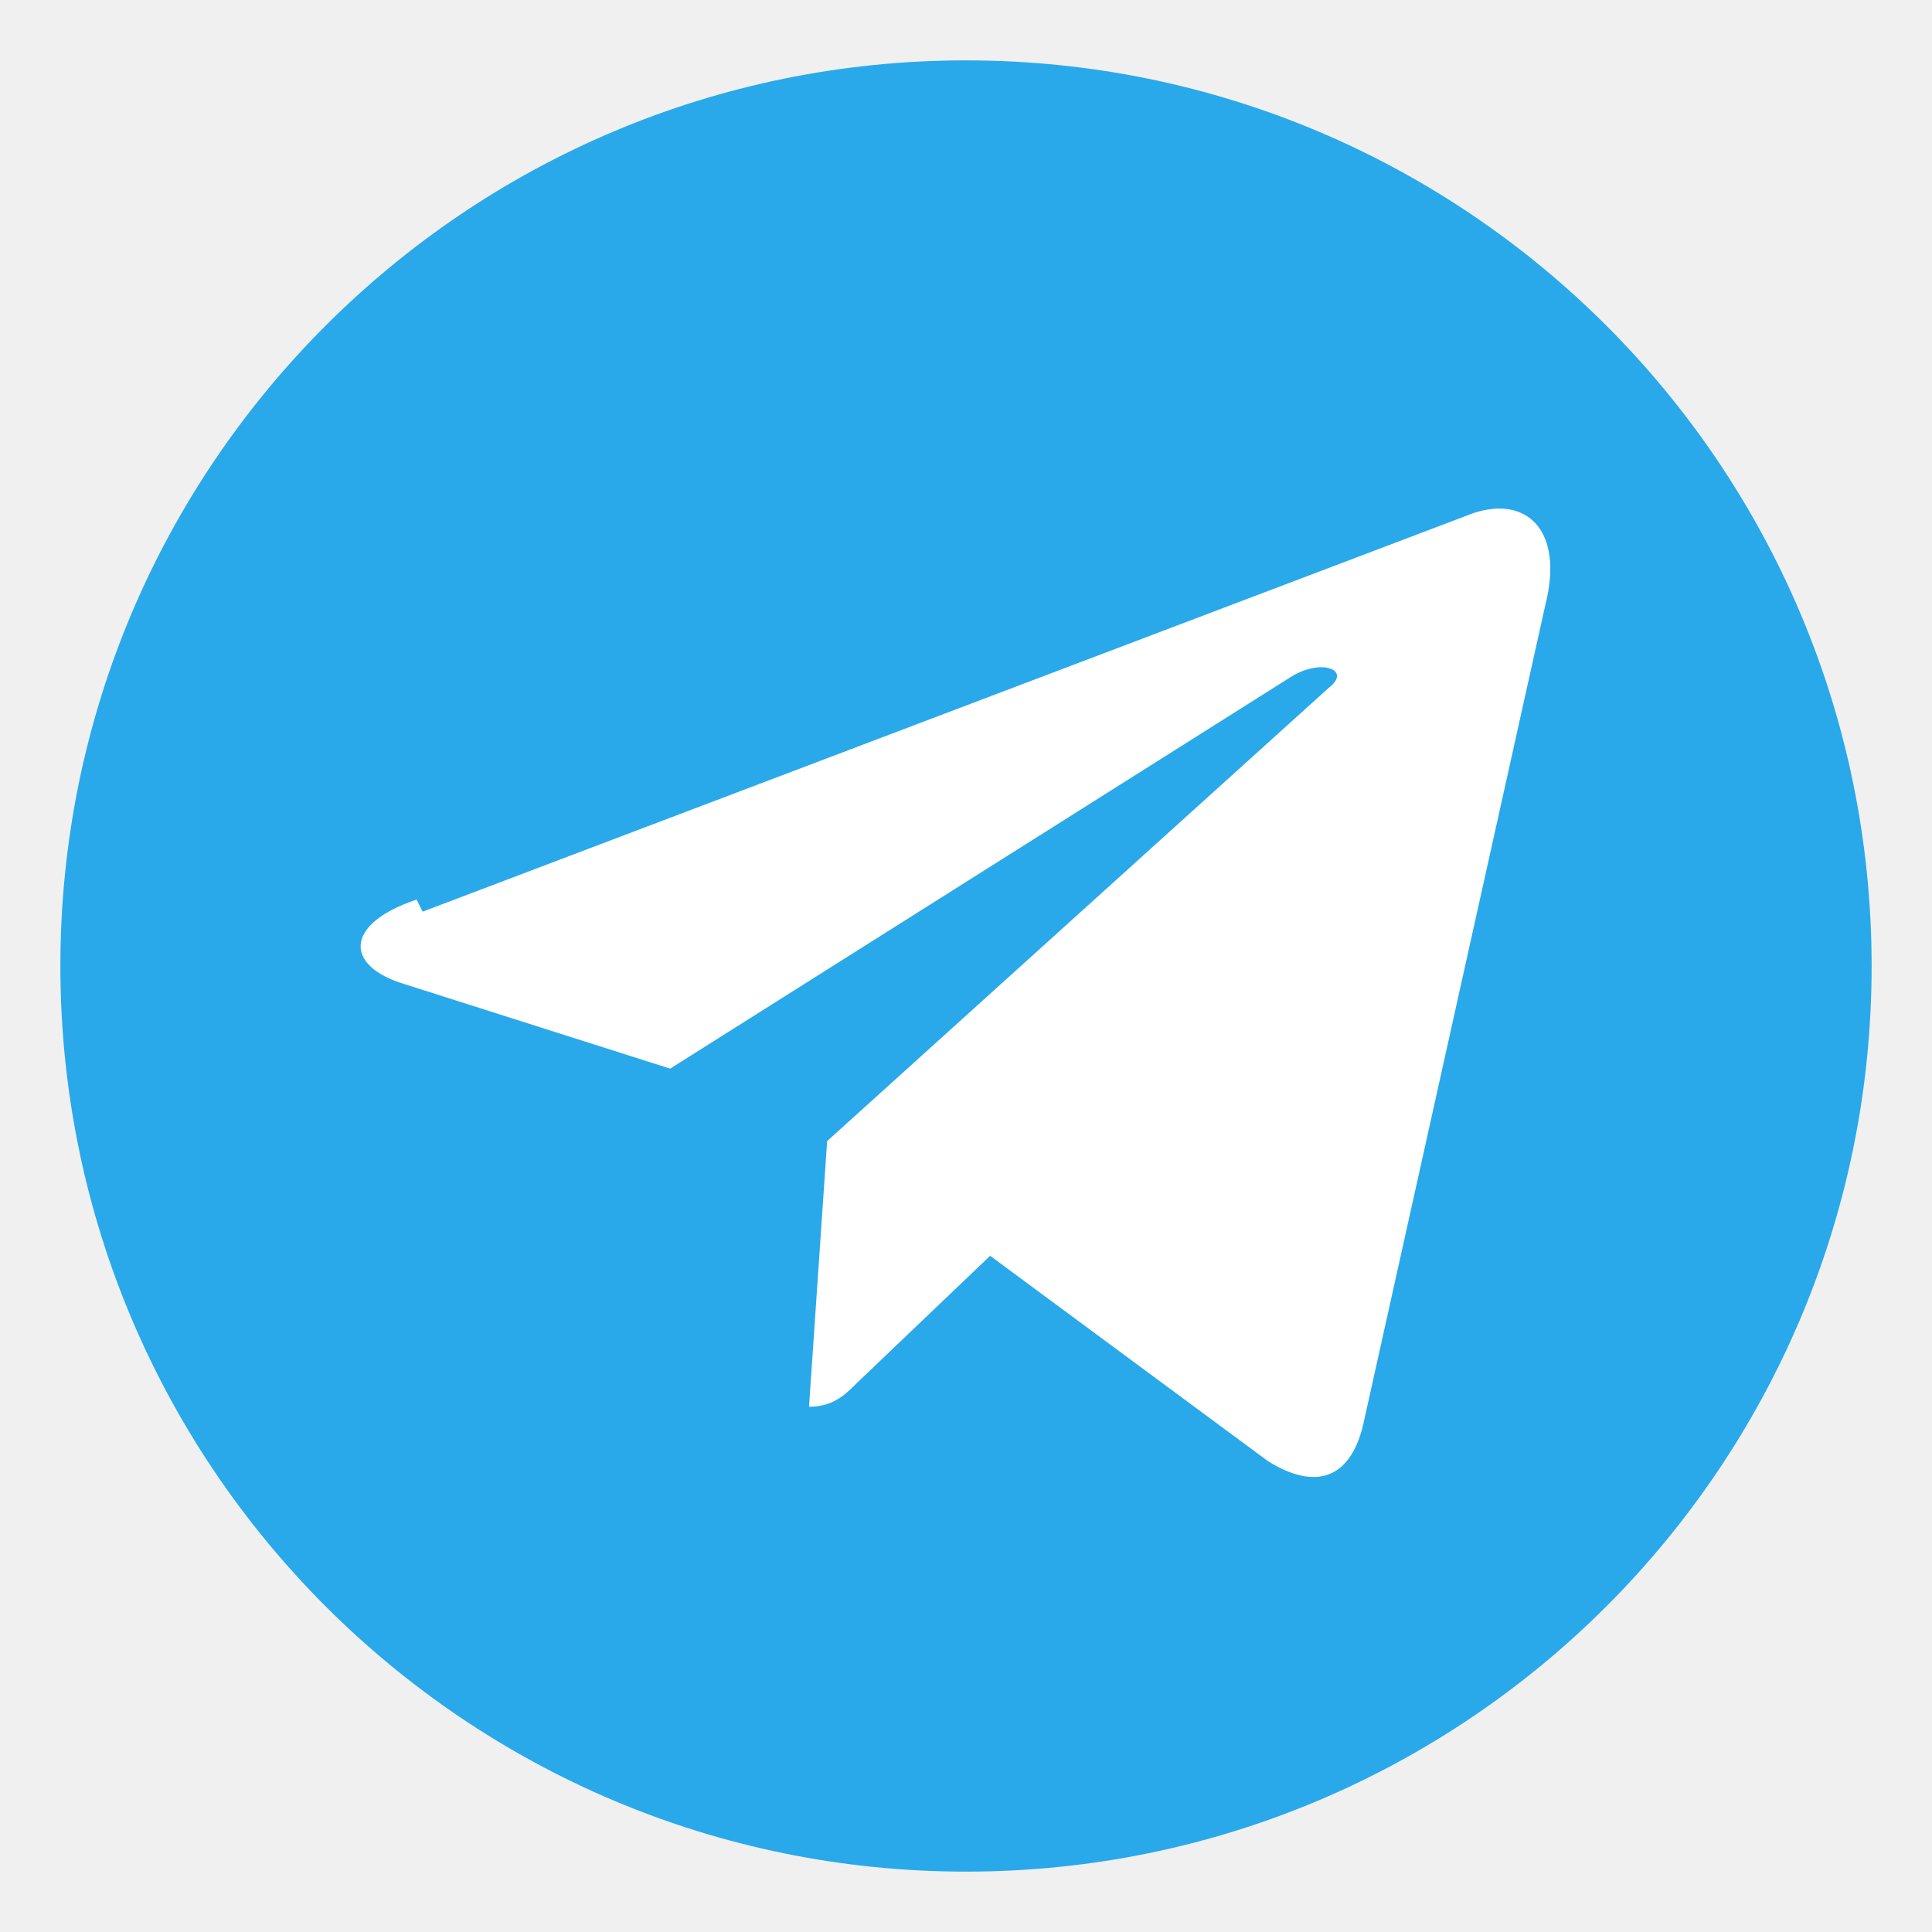
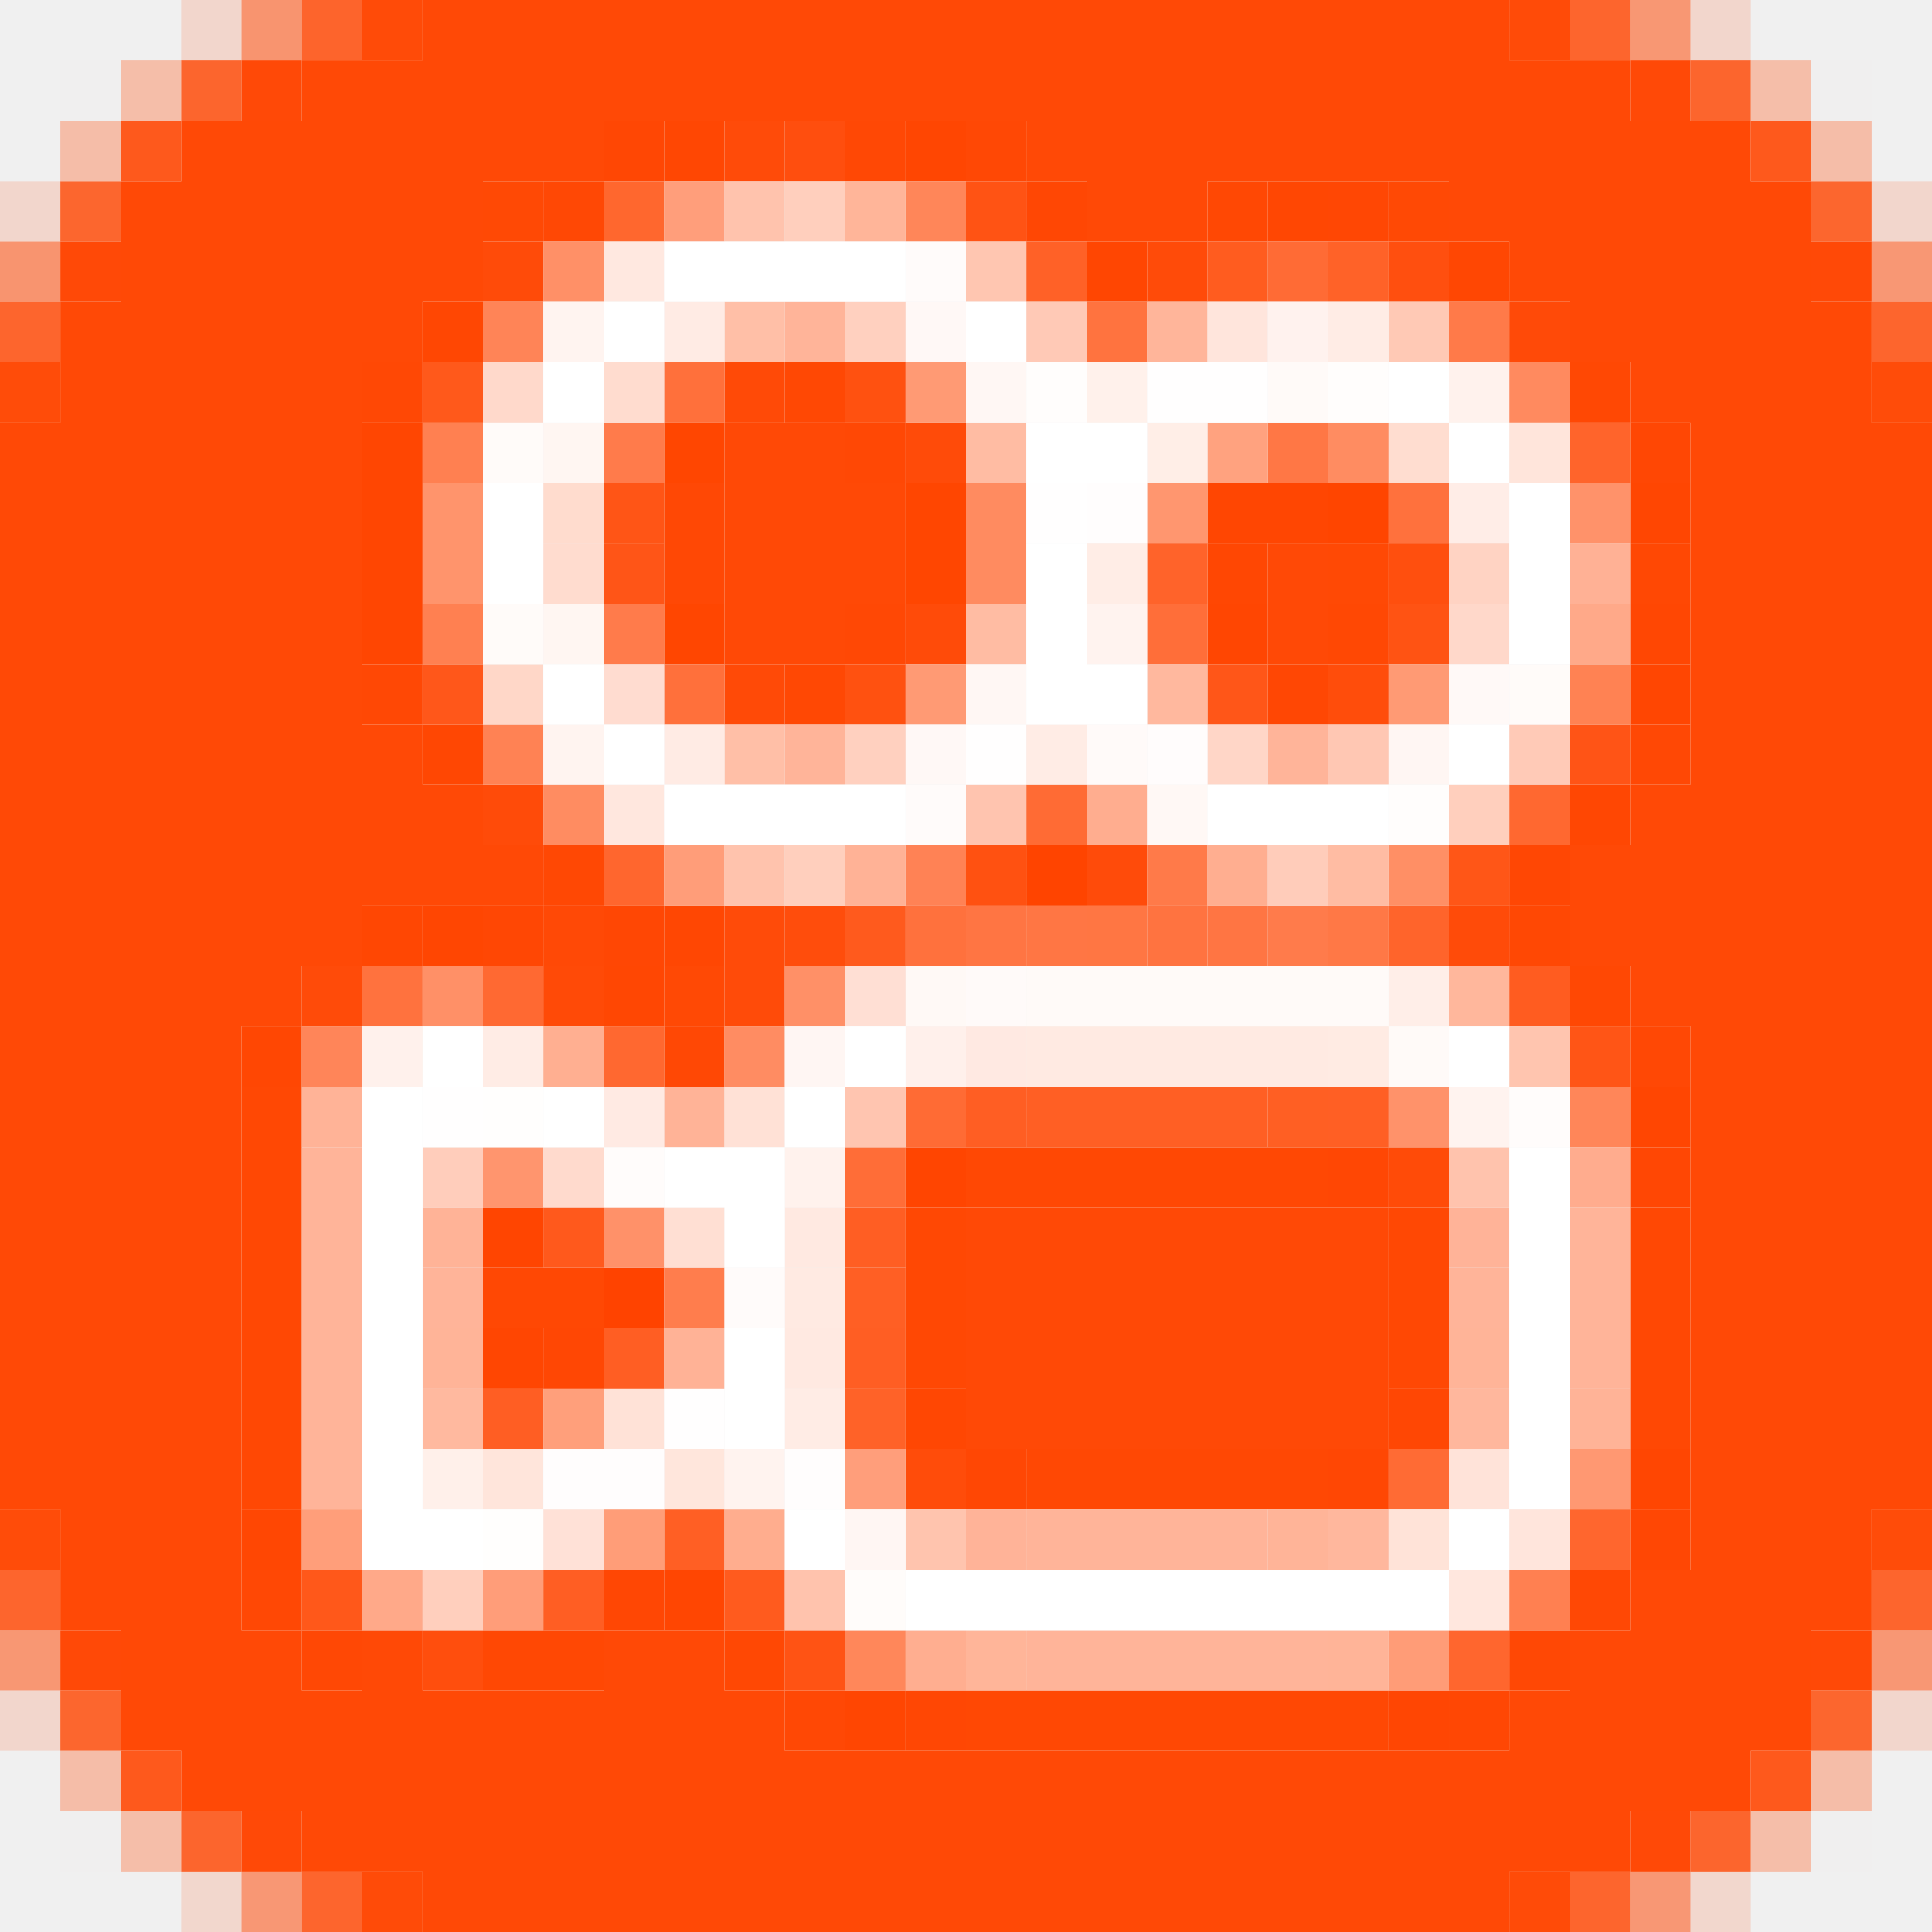
- <svg xmlns="http://www.w3.org/2000/svg" width="32" height="32" viewBox="0 0 32 32" data-n="telegram-platform-icon">
-   <circle cx="16" cy="16" r="15" fill="#29a9ea" data-n="telegram-icon-circle-1" />
-   <path fill="#fff" d="m7 15.1 17.4-6.6c.9-.3 1.5.3 1.2 1.5l-3 13.5c-.2 1-.8 1.2-1.6.7l-4.6-3.4-2.2 2.1c-.2.2-.4.4-.8.4l.3-4.4 8.3-7.5c.4-.3-.1-.5-.6-.2l-10.3 6.5-4.4-1.4c-1-.3-1-1 .2-1.4Z" data-n="telegram-icon-path-2" />
+ <svg xmlns="http://www.w3.org/2000/svg" width="32" height="32" viewBox="0 0 32 32" data-n="kuaishou-platform-icon">
+   <path data-n="kuaishou-pixels-ff4300-255" fill="#ff4300" d="M10 21h1v1H10z" />
+   <path data-n="kuaishou-pixels-ff4400-255" fill="#ff4400" d="M17 14h1v1H17z" />
+   <path data-n="kuaishou-pixels-ff4500-255" fill="#ff4500" d="M22 8h1v1H22z" />
+   <path data-n="kuaishou-pixels-ff4501-255" fill="#ff4501" d="M15 19h1v1H15zM8 20h1v1H8z" />
+   <path data-n="kuaishou-pixels-ff4601-255" fill="#ff4601" d="M11 7h1v1H11zM15 8h1v1H15zM15 9h1v1H15zM11 10h1v1H11z" />
+   <path data-n="kuaishou-pixels-ff4602-255" fill="#ff4602" d="M15 2h1v1H15zM18 4h1v1H18zM6 7h1v1H6zM6 8h1v1H6zM20 8h2v1H20zM27 8h1v1H27zM6 9h1v1H6zM6 10h1v1H6zM20 10h1v1H20zM27 11h1v1H27zM7 15h1v1H7zM27 18h1v1H27zM8 22h1v1H8zM27 24h1v1H27zM11 26h1v1H11zM14 28h1v1H14z" />
+   <path data-n="kuaishou-pixels-ff4603-255" fill="#ff4603" d="M23 28h1v1H23z" />
+   <path data-n="kuaishou-pixels-ff4703-255" fill="#ff4703" d="M11 2h1v1H11zM21 3h1v1H21zM24 4h1v1H24zM7 5h1v1H7zM20 9h1v1H20zM27 10h1v1H27zM7 12h1v1H7zM26 13h1v1H26zM6 15h1v1H6zM11 15h1v1H11zM10 16h1v1H10zM4 17h1v1H4zM15 23h1v1H15zM4 25h1v1H4z" />
+   <path data-n="kuaishou-pixels-ff4704-255" fill="#ff4704" d="M10 2h1v1H10zM17 3h1v1H17zM22 3h1v1H22zM27 7h1v1H27zM21 11h1v1H21zM25 14h1v1H25zM8 15h1v1H8zM10 15h1v1H10zM22 19h1v1H22zM27 19h1v1H27zM9 22h1v1H9zM23 23h1v1H23zM16 24h1v1H16zM22 24h1v1H22zM27 25h1v1H27zM10 26h1v1H10zM15 28h1v1H15zM24 28h1v1H24z" />
+   <path data-n="kuaishou-pixels-ff4804-255" fill="#ff4804" d="M20 3h1v1H20zM13 6h1v1H13zM26 6h1v1H26zM27 9h1v1H27zM22 10h1v1H22zM13 11h1v1H13zM9 14h1v1H9zM25 15h1v1H25zM26 16h1v1H26zM4 18h1v1H4zM4 19h1v1H4zM16 19h6v1H16zM4 20h1v1H4zM15 20h1v1H15zM23 20h1v1H23zM27 20h1v1H27zM4 21h1v1H4zM8 21h2v1H8zM15 21h1v1H15zM23 21h1v1H23zM27 21h1v1H27zM4 22h1v1H4zM15 22h1v1H15zM23 22h1v1H23zM27 22h1v1H27zM4 23h1v1H4zM27 23h1v1H27zM4 24h1v1H4zM17 24h5v1H17zM8 27h2v1H8zM12 27h1v1H12zM16 28h7v1H16z" />
+   <path data-n="kuaishou-pixels-ff4805-255" fill="#ff4805" d="M14 2h1v1H14zM16 2h1v1H16zM9 3h1v1H9zM6 6h1v1H6zM14 7h1v1H14zM11 8h1v1H11zM11 9h1v1H11zM14 10h1v1H14zM6 11h1v1H6zM27 12h1v1H27zM11 17h1v1H11zM27 17h1v1H27zM4 26h1v1H4zM26 26h1v1H26zM5 27h1v1H5zM25 27h1v1H25zM13 28h1v1H13z" />
+   <path data-n="kuaishou-pixels-ff4905-255" fill="#ff4905" d="M8 3h1v1H8zM23 3h1v1H23zM22 9h1v1H22zM11 16h1v1H11z" />
+   <path data-n="kuaishou-pixels-ff4906-37" fill="#ff4906" fill-opacity="0.145" d="M3 31h1v1H3zM28 31h1v1H28z" />
+   <path data-n="kuaishou-pixels-ff4906-38" fill="#ff4906" fill-opacity="0.149" d="M3 0h1v1H3zM28 0h1v1H28zM0 3h1v1H0zM31 3h1v1H31zM0 28h1v1H0zM31 28h1v1H31z" />
+   <path data-n="kuaishou-pixels-ff4906-77" fill="#ff4906" fill-opacity="0.302" d="M2 1h1v1H2zM29 1h1v1H29zM2 30h1v1H2zM29 30h1v1H29z" />
+   <path data-n="kuaishou-pixels-ff4906-78" fill="#ff4906" fill-opacity="0.306" d="M1 2h1v1H1zM30 2h1v1H30zM1 29h1v1H1zM30 29h1v1H30z" />
+   <path data-n="kuaishou-pixels-ff4906-135" fill="#ff4906" fill-opacity="0.529" d="M31 4h1v1H31zM31 27h1v1H31zM4 31h1v1H4zM27 31h1v1H27z" />
+   <path data-n="kuaishou-pixels-ff4906-136" fill="#ff4906" fill-opacity="0.533" d="M27 0h1v1H27zM0 27h1v1H0z" />
+   <path data-n="kuaishou-pixels-ff4906-140" fill="#ff4906" fill-opacity="0.549" d="M4 0h1v1H4zM0 4h1v1H0z" />
+   <path data-n="kuaishou-pixels-ff4906-210" fill="#ff4906" fill-opacity="0.824" d="M1 3h1v1H1zM30 3h1v1H30zM1 28h1v1H1zM30 28h1v1H30z" />
+   <path data-n="kuaishou-pixels-ff4906-211" fill="#ff4906" fill-opacity="0.827" d="M3 1h1v1H3zM28 1h1v1H28zM3 30h1v1H3zM28 30h1v1H28z" />
+   <path data-n="kuaishou-pixels-ff4906-213" fill="#ff4906" fill-opacity="0.835" d="M26 0h1v1H26zM0 5h1v1H0zM31 5h1v1H31zM0 26h1v1H0zM31 26h1v1H31zM5 31h1v1H5zM26 31h1v1H26z" />
+   <path data-n="kuaishou-pixels-ff4906-214" fill="#ff4906" fill-opacity="0.839" d="M5 0h1v1H5z" />
+   <path data-n="kuaishou-pixels-ff4906-231" fill="#ff4906" fill-opacity="0.906" d="M2 2h1v1H2zM29 2h1v1H29zM2 29h1v1H2zM29 29h1v1H29z" />
+   <path data-n="kuaishou-pixels-ff4906-251" fill="#ff4906" fill-opacity="0.984" d="M0 6h1v1H0zM31 6h1v1H31zM0 25h1v1H0zM31 25h1v1H31z" />
+   <path data-n="kuaishou-pixels-ff4906-252" fill="#ff4906" fill-opacity="0.988" d="M6 0h1v1H6zM25 0h1v1H25zM6 31h1v1H6zM25 31h1v1H25z" />
+   <path data-n="kuaishou-pixels-ff4906-254" fill="#ff4906" fill-opacity="0.996" d="M4 1h1v1H4zM27 1h1v1H27zM1 4h1v1H1zM30 4h1v1H30zM1 27h1v1H1zM30 27h1v1H30zM4 30h1v1H4zM27 30h1v1H27z" />
+   <path data-n="kuaishou-pixels-ff4906-255" fill="#ff4906" d="M7 0h18v1H7zM5 1h22v1H5zM3 2h7v1H3zM17 2h12v1H17zM2 3h6v1H2zM18 3h2v1H18zM24 3h6v1H24zM2 4h6v1H2zM25 4h5v1H25zM1 5h6v1H1zM26 5h5v1H26zM1 6h5v1H1zM27 6h4v1H27zM0 7h6v1H0zM12 7h2v1H12zM28 7h4v1H28zM0 8h6v1H0zM12 8h3v1H12zM28 8h4v1H28zM0 9h6v1H0zM12 9h3v1H12zM21 9h1v1H21zM28 9h4v1H28zM0 10h6v1H0zM12 10h2v1H12zM21 10h1v1H21zM28 10h4v1H28zM0 11h6v1H0zM28 11h4v1H28zM0 12h7v1H0zM28 12h4v1H28zM0 13h8v1H0zM27 13h5v1H27zM0 14h9v1H0zM26 14h6v1H26zM0 15h6v1H0zM9 15h1v1H9zM26 15h6v1H26zM0 16h5v1H0zM27 16h5v1H27zM0 17h4v1H0zM28 17h4v1H28zM0 18h4v1H0zM28 18h4v1H28zM0 19h4v1H0zM28 19h4v1H28zM0 20h4v1H0zM16 20h7v1H16zM28 20h4v1H28zM0 21h4v1H0zM16 21h7v1H16zM28 21h4v1H28zM0 22h4v1H0zM16 22h7v1H16zM28 22h4v1H28zM0 23h4v1H0zM16 23h7v1H16zM28 23h4v1H28zM0 24h4v1H0zM28 24h4v1H28zM1 25h3v1H1zM28 25h3v1H28zM1 26h3v1H1zM27 26h4v1H27zM2 27h3v1H2zM6 27h1v1H6zM10 27h2v1H10zM26 27h4v1H26zM2 28h11v1H2zM25 28h5v1H25zM3 29h26v1H3zM5 30h22v1H5zM7 31h18v1H7z" />
+   <path data-n="kuaishou-pixels-ff4907-1" fill="#ff4907" fill-opacity="0.004" d="M30 1h1v1H30zM30 30h1v1H30z" />
+   <path data-n="kuaishou-pixels-ff4908-1" fill="#ff4908" fill-opacity="0.004" d="M1 1h1v1H1zM1 30h1v1H1z" />
+   <path data-n="kuaishou-pixels-ff4a07-255" fill="#ff4a07" d="M12 6h1v1H12zM12 11h1v1H12zM9 16h1v1H9z" />
+   <path data-n="kuaishou-pixels-ff4a08-255" fill="#ff4a08" d="M25 5h1v1H25z" />
+   <path data-n="kuaishou-pixels-ff4b08-255" fill="#ff4b08" d="M23 19h1v1H23z" />
+   <path data-n="kuaishou-pixels-ff4b09-255" fill="#ff4b09" d="M12 2h1v1H12zM8 4h1v1H8zM19 4h1v1H19zM15 7h1v1H15zM15 10h1v1H15zM8 13h1v1H8zM12 15h1v1H12zM24 15h1v1H24zM5 16h1v1H5zM12 16h1v1H12z" />
+   <path data-n="kuaishou-pixels-ff4b0a-255" fill="#ff4b0a" d="M18 14h1v1H18z" />
+   <path data-n="kuaishou-pixels-ff4c0a-255" fill="#ff4c0a" d="M15 24h1v1H15z" />
+   <path data-n="kuaishou-pixels-ff4d0b-255" fill="#ff4d0b" d="M22 11h1v1H22z" />
+   <path data-n="kuaishou-pixels-ff4d0c-255" fill="#ff4d0c" d="M13 15h1v1H13z" />
+   <path data-n="kuaishou-pixels-ff4e0d-255" fill="#ff4e0d" d="M7 27h1v1H7z" />
+   <path data-n="kuaishou-pixels-ff4e0e-255" fill="#ff4e0e" d="M13 2h1v1H13z" />
+   <path data-n="kuaishou-pixels-ff4f0e-255" fill="#ff4f0e" d="M23 9h1v1H23z" />
+   <path data-n="kuaishou-pixels-ff4f0f-255" fill="#ff4f0f" d="M23 4h1v1H23z" />
+   <path data-n="kuaishou-pixels-ff5110-255" fill="#ff5110" d="M14 6h1v1H14zM14 11h1v1H14z" />
+   <path data-n="kuaishou-pixels-ff5111-255" fill="#ff5111" d="M16 14h1v1H16z" />
+   <path data-n="kuaishou-pixels-ff5313-255" fill="#ff5313" d="M23 10h1v1H23z" />
+   <path data-n="kuaishou-pixels-ff5314-255" fill="#ff5314" d="M16 3h1v1H16zM13 27h1v1H13z" />
+   <path data-n="kuaishou-pixels-ff5416-255" fill="#ff5416" d="M26 12h1v1H26z" />
+   <path data-n="kuaishou-pixels-ff5516-255" fill="#ff5516" d="M10 8h1v1H10zM26 17h1v1H26z" />
+   <path data-n="kuaishou-pixels-ff5517-255" fill="#ff5517" d="M10 9h1v1H10z" />
+   <path data-n="kuaishou-pixels-ff5617-255" fill="#ff5617" d="M24 14h1v1H24z" />
+   <path data-n="kuaishou-pixels-ff5618-255" fill="#ff5618" d="M20 11h1v1H20z" />
+   <path data-n="kuaishou-pixels-ff571a-255" fill="#ff571a" d="M7 11h1v1H7z" />
+   <path data-n="kuaishou-pixels-ff581a-255" fill="#ff581a" d="M5 26h1v1H5z" />
+   <path data-n="kuaishou-pixels-ff591b-255" fill="#ff591b" d="M7 6h1v1H7z" />
+   <path data-n="kuaishou-pixels-ff591c-255" fill="#ff591c" d="M9 20h1v1H9z" />
+   <path data-n="kuaishou-pixels-ff5a1d-255" fill="#ff5a1d" d="M14 15h1v1H14z" />
+   <path data-n="kuaishou-pixels-ff5b1e-255" fill="#ff5b1e" d="M12 26h1v1H12z" />
+   <path data-n="kuaishou-pixels-ff5c1f-255" fill="#ff5c1f" d="M20 4h1v1H20z" />
+   <path data-n="kuaishou-pixels-ff5c20-255" fill="#ff5c20" d="M25 16h1v1H25z" />
+   <path data-n="kuaishou-pixels-ff5e23-255" fill="#ff5e23" d="M16 18h1v1H16zM14 20h1v1H14zM10 22h1v1H10zM14 22h1v1H14zM8 23h1v1H8zM9 26h1v1H9z" />
+   <path data-n="kuaishou-pixels-ff5f23-255" fill="#ff5f23" d="M21 18h1v1H21z" />
+   <path data-n="kuaishou-pixels-ff5f24-255" fill="#ff5f24" d="M17 18h4v1H17zM22 18h1v1H22zM14 21h1v1H14zM11 25h1v1H11z" />
+   <path data-n="kuaishou-pixels-ff6127-255" fill="#ff6127" d="M17 4h1v1H17z" />
+   <path data-n="kuaishou-pixels-ff6228-255" fill="#ff6228" d="M22 4h1v1H22zM14 23h1v1H14z" />
+   <path data-n="kuaishou-pixels-ff632a-255" fill="#ff632a" d="M19 9h1v1H19z" />
+   <path data-n="kuaishou-pixels-ff642b-255" fill="#ff642b" d="M26 7h1v1H26zM23 15h1v1H23z" />
+   <path data-n="kuaishou-pixels-ff662e-255" fill="#ff662e" d="M10 14h1v1H10zM26 25h1v1H26zM24 27h1v1H24z" />
+   <path data-n="kuaishou-pixels-ff672e-255" fill="#ff672e" d="M10 3h1v1H10z" />
+   <path data-n="kuaishou-pixels-ff6830-255" fill="#ff6830" d="M25 13h1v1H25zM10 17h1v1H10z" />
+   <path data-n="kuaishou-pixels-ff6932-255" fill="#ff6932" d="M8 16h1v1H8z" />
+   <path data-n="kuaishou-pixels-ff6b34-255" fill="#ff6b34" d="M17 13h1v1H17zM15 18h1v1H15zM23 24h1v1H23z" />
+   <path data-n="kuaishou-pixels-ff6b35-255" fill="#ff6b35" d="M21 4h1v1H21z" />
+   <path data-n="kuaishou-pixels-ff6d37-255" fill="#ff6d37" d="M14 19h1v1H14z" />
+   <path data-n="kuaishou-pixels-ff6e39-255" fill="#ff6e39" d="M19 10h1v1H19z" />
+   <path data-n="kuaishou-pixels-ff703b-255" fill="#ff703b" d="M11 6h1v1H11zM11 11h1v1H11z" />
+   <path data-n="kuaishou-pixels-ff713d-255" fill="#ff713d" d="M23 8h1v1H23zM15 15h1v1H15z" />
+   <path data-n="kuaishou-pixels-ff723e-255" fill="#ff723e" d="M6 16h1v1H6z" />
+   <path data-n="kuaishou-pixels-ff733f-255" fill="#ff733f" d="M18 5h1v1H18z" />
+   <path data-n="kuaishou-pixels-ff7340-255" fill="#ff7340" d="M19 15h1v1H19z" />
+   <path data-n="kuaishou-pixels-ff7543-255" fill="#ff7543" d="M16 15h1v1H16zM20 15h1v1H20z" />
+   <path data-n="kuaishou-pixels-ff7643-255" fill="#ff7643" d="M18 15h1v1H18z" />
+   <path data-n="kuaishou-pixels-ff7644-255" fill="#ff7644" d="M17 15h1v1H17z" />
+   <path data-n="kuaishou-pixels-ff7745-255" fill="#ff7745" d="M21 7h1v1H21z" />
+   <path data-n="kuaishou-pixels-ff7846-255" fill="#ff7846" d="M22 15h1v1H22z" />
+   <path data-n="kuaishou-pixels-ff7a49-255" fill="#ff7a49" d="M24 5h1v1H24zM19 14h1v1H19z" />
+   <path data-n="kuaishou-pixels-ff7b4b-255" fill="#ff7b4b" d="M10 7h1v1H10zM10 10h1v1H10zM21 15h1v1H21z" />
+   <path data-n="kuaishou-pixels-ff7d4d-255" fill="#ff7d4d" d="M11 21h1v1H11z" />
+   <path data-n="kuaishou-pixels-ff8051-255" fill="#ff8051" d="M7 7h1v1H7zM7 10h1v1H7zM25 26h1v1H25z" />
+   <path data-n="kuaishou-pixels-ff8253-255" fill="#ff8253" d="M26 11h1v1H26z" />
+   <path data-n="kuaishou-pixels-ff8254-255" fill="#ff8254" d="M8 12h1v1H8z" />
+   <path data-n="kuaishou-pixels-ff8255-255" fill="#ff8255" d="M15 14h1v1H15z" />
+   <path data-n="kuaishou-pixels-ff8457-255" fill="#ff8457" d="M8 5h1v1H8z" />
+   <path data-n="kuaishou-pixels-ff8559-255" fill="#ff8559" d="M5 17h1v1H5z" />
+   <path data-n="kuaishou-pixels-ff8659-255" fill="#ff8659" d="M15 3h1v1H15zM26 18h1v1H26z" />
+   <path data-n="kuaishou-pixels-ff875a-255" fill="#ff875a" d="M14 27h1v1H14z" />
+   <path data-n="kuaishou-pixels-ff8a5f-255" fill="#ff8a5f" d="M25 6h1v1H25z" />
+   <path data-n="kuaishou-pixels-ff8b60-255" fill="#ff8b60" d="M16 8h1v1H16zM16 9h1v1H16z" />
+   <path data-n="kuaishou-pixels-ff8c61-255" fill="#ff8c61" d="M22 7h1v1H22zM9 13h1v1H9z" />
+   <path data-n="kuaishou-pixels-ff8c62-255" fill="#ff8c62" d="M12 17h1v1H12z" />
+   <path data-n="kuaishou-pixels-ff8f65-255" fill="#ff8f65" d="M23 14h1v1H23z" />
+   <path data-n="kuaishou-pixels-ff9067-255" fill="#ff9067" d="M9 4h1v1H9zM7 16h1v1H7zM13 16h1v1H13z" />
+   <path data-n="kuaishou-pixels-ff9169-255" fill="#ff9169" d="M10 20h1v1H10z" />
+   <path data-n="kuaishou-pixels-ff926a-255" fill="#ff926a" d="M26 8h1v1H26zM23 18h1v1H23z" />
+   <path data-n="kuaishou-pixels-ff946c-255" fill="#ff946c" d="M7 8h1v1H7zM7 9h1v1H7z" />
+   <path data-n="kuaishou-pixels-ff956e-255" fill="#ff956e" d="M8 19h1v1H8z" />
+   <path data-n="kuaishou-pixels-ff966f-255" fill="#ff966f" d="M19 8h1v1H19z" />
+   <path data-n="kuaishou-pixels-ff9872-255" fill="#ff9872" d="M26 24h1v1H26z" />
+   <path data-n="kuaishou-pixels-ff9a74-255" fill="#ff9a74" d="M15 6h1v1H15zM15 11h1v1H15zM23 11h1v1H23z" />
+   <path data-n="kuaishou-pixels-ff9c77-255" fill="#ff9c77" d="M23 27h1v1H23z" />
+   <path data-n="kuaishou-pixels-ff9d78-255" fill="#ff9d78" d="M10 25h1v1H10z" />
+   <path data-n="kuaishou-pixels-ff9d79-255" fill="#ff9d79" d="M11 14h1v1H11zM8 26h1v1H8z" />
+   <path data-n="kuaishou-pixels-ff9e7a-255" fill="#ff9e7a" d="M5 25h1v1H5z" />
+   <path data-n="kuaishou-pixels-ff9e7b-255" fill="#ff9e7b" d="M11 3h1v1H11zM14 24h1v1H14z" />
+   <path data-n="kuaishou-pixels-ff9f7b-255" fill="#ff9f7b" d="M9 23h1v1H9z" />
+   <path data-n="kuaishou-pixels-ffa27f-255" fill="#ffa27f" d="M20 7h1v1H20z" />
+   <path data-n="kuaishou-pixels-ffa989-255" fill="#ffa989" d="M26 10h1v1H26zM6 26h1v1H6z" />
+   <path data-n="kuaishou-pixels-ffac8e-255" fill="#ffac8e" d="M26 19h1v1H26z" />
+   <path data-n="kuaishou-pixels-ffad8e-255" fill="#ffad8e" d="M12 25h1v1H12z" />
+   <path data-n="kuaishou-pixels-ffad8f-255" fill="#ffad8f" d="M18 13h1v1H18z" />
+   <path data-n="kuaishou-pixels-ffae90-255" fill="#ffae90" d="M20 14h1v1H20zM15 27h1v1H15z" />
+   <path data-n="kuaishou-pixels-ffaf91-255" fill="#ffaf91" d="M9 17h1v1H9z" />
+   <path data-n="kuaishou-pixels-ffb195-255" fill="#ffb195" d="M26 9h1v1H26z" />
+   <path data-n="kuaishou-pixels-ffb296-255" fill="#ffb296" d="M14 14h1v1H14zM11 22h1v1H11z" />
+   <path data-n="kuaishou-pixels-ffb397-255" fill="#ffb397" d="M5 18h1v1H5zM11 18h1v1H11zM7 20h1v1H7zM26 23h1v1H26z" />
+   <path data-n="kuaishou-pixels-ffb398-255" fill="#ffb398" d="M24 20h1v1H24zM16 25h1v1H16z" />
+   <path data-n="kuaishou-pixels-ffb498-255" fill="#ffb498" d="M7 22h1v1H7zM24 22h1v1H24zM21 25h1v1H21zM22 27h1v1H22z" />
+   <path data-n="kuaishou-pixels-ffb499-255" fill="#ffb499" d="M13 5h1v1H13zM13 12h1v1H13zM21 12h1v1H21zM5 19h1v1H5zM5 20h1v1H5zM26 20h1v1H26zM5 21h1v1H5zM7 21h1v1H7zM24 21h1v1H24zM26 21h1v1H26zM5 22h1v1H5zM26 22h1v1H26zM5 23h1v1H5zM5 24h1v1H5zM17 25h4v1H17zM17 27h5v1H17z" />
+   <path data-n="kuaishou-pixels-ffb599-255" fill="#ffb599" d="M14 3h1v1H14zM16 27h1v1H16z" />
+   <path data-n="kuaishou-pixels-ffb59a-255" fill="#ffb59a" d="M19 5h1v1H19z" />
+   <path data-n="kuaishou-pixels-ffb79c-255" fill="#ffb79c" d="M24 16h1v1H24z" />
+   <path data-n="kuaishou-pixels-ffb79d-255" fill="#ffb79d" d="M24 23h1v1H24zM22 25h1v1H22z" />
+   <path data-n="kuaishou-pixels-ffb89e-255" fill="#ffb89e" d="M19 11h1v1H19z" />
+   <path data-n="kuaishou-pixels-ffb99f-255" fill="#ffb99f" d="M7 23h1v1H7z" />
+   <path data-n="kuaishou-pixels-ffbca3-255" fill="#ffbca3" d="M16 7h1v1H16zM16 10h1v1H16zM22 14h1v1H22z" />
+   <path data-n="kuaishou-pixels-ffbfa7-255" fill="#ffbfa7" d="M12 5h1v1H12zM12 12h1v1H12z" />
+   <path data-n="kuaishou-pixels-ffc3ad-255" fill="#ffc3ad" d="M12 3h1v1H12zM12 14h1v1H12zM24 19h1v1H24zM13 26h1v1H13z" />
+   <path data-n="kuaishou-pixels-ffc4ae-255" fill="#ffc4ae" d="M15 25h1v1H15z" />
+   <path data-n="kuaishou-pixels-ffc4af-255" fill="#ffc4af" d="M16 13h1v1H16z" />
+   <path data-n="kuaishou-pixels-ffc5af-255" fill="#ffc5af" d="M25 17h1v1H25z" />
+   <path data-n="kuaishou-pixels-ffc5b0-255" fill="#ffc5b0" d="M14 18h1v1H14z" />
+   <path data-n="kuaishou-pixels-ffc6b1-255" fill="#ffc6b1" d="M16 4h1v1H16z" />
+   <path data-n="kuaishou-pixels-ffc7b3-255" fill="#ffc7b3" d="M22 12h1v1H22z" />
+   <path data-n="kuaishou-pixels-ffc9b5-255" fill="#ffc9b5" d="M23 5h1v1H23z" />
+   <path data-n="kuaishou-pixels-ffc9b6-255" fill="#ffc9b6" d="M17 5h1v1H17z" />
+   <path data-n="kuaishou-pixels-ffcab7-255" fill="#ffcab7" d="M25 12h1v1H25z" />
+   <path data-n="kuaishou-pixels-ffccba-255" fill="#ffccba" d="M21 14h1v1H21z" />
+   <path data-n="kuaishou-pixels-ffcdbb-255" fill="#ffcdbb" d="M7 19h1v1H7z" />
+   <path data-n="kuaishou-pixels-ffcfbd-255" fill="#ffcfbd" d="M13 3h1v1H13zM24 13h1v1H24zM13 14h1v1H13zM7 26h1v1H7z" />
+   <path data-n="kuaishou-pixels-ffd0bf-255" fill="#ffd0bf" d="M14 5h1v1H14zM14 12h1v1H14z" />
+   <path data-n="kuaishou-pixels-ffd3c3-255" fill="#ffd3c3" d="M24 9h1v1H24z" />
+   <path data-n="kuaishou-pixels-ffd6c7-255" fill="#ffd6c7" d="M20 12h1v1H20z" />
+   <path data-n="kuaishou-pixels-ffd7c8-255" fill="#ffd7c8" d="M8 11h1v1H8z" />
+   <path data-n="kuaishou-pixels-ffd8ca-255" fill="#ffd8ca" d="M24 10h1v1H24z" />
+   <path data-n="kuaishou-pixels-ffd9cb-255" fill="#ffd9cb" d="M8 6h1v1H8z" />
+   <path data-n="kuaishou-pixels-ffdacd-255" fill="#ffdacd" d="M9 19h1v1H9z" />
+   <path data-n="kuaishou-pixels-ffdcce-255" fill="#ffdcce" d="M9 8h1v1H9z" />
+   <path data-n="kuaishou-pixels-ffdccf-255" fill="#ffdccf" d="M10 6h1v1H10zM9 9h1v1H9z" />
+   <path data-n="kuaishou-pixels-ffdcd0-255" fill="#ffdcd0" d="M10 11h1v1H10z" />
+   <path data-n="kuaishou-pixels-ffddd0-255" fill="#ffddd0" d="M23 7h1v1H23z" />
+   <path data-n="kuaishou-pixels-ffdfd3-255" fill="#ffdfd3" d="M11 20h1v1H11z" />
+   <path data-n="kuaishou-pixels-ffdfd4-255" fill="#ffdfd4" d="M14 16h1v1H14z" />
+   <path data-n="kuaishou-pixels-ffe1d6-255" fill="#ffe1d6" d="M12 18h1v1H12z" />
+   <path data-n="kuaishou-pixels-ffe1d7-255" fill="#ffe1d7" d="M9 25h1v1H9z" />
+   <path data-n="kuaishou-pixels-ffe2d7-255" fill="#ffe2d7" d="M10 23h1v1H10z" />
+   <path data-n="kuaishou-pixels-ffe3d8-255" fill="#ffe3d8" d="M23 25h1v1H23z" />
+   <path data-n="kuaishou-pixels-ffe3d9-255" fill="#ffe3d9" d="M24 24h1v1H24z" />
+   <path data-n="kuaishou-pixels-ffe5db-255" fill="#ffe5db" d="M25 7h1v1H25zM8 24h1v1H8z" />
+   <path data-n="kuaishou-pixels-ffe5dc-255" fill="#ffe5dc" d="M20 5h1v1H20zM25 25h1v1H25z" />
+   <path data-n="kuaishou-pixels-ffe6dc-255" fill="#ffe6dc" d="M11 24h1v1H11z" />
+   <path data-n="kuaishou-pixels-ffe7de-255" fill="#ffe7de" d="M10 13h1v1H10zM24 26h1v1H24z" />
+   <path data-n="kuaishou-pixels-ffe8e0-255" fill="#ffe8e0" d="M10 4h1v1H10z" />
+   <path data-n="kuaishou-pixels-ffe9e1-255" fill="#ffe9e1" d="M13 20h1v1H13zM13 22h1v1H13z" />
+   <path data-n="kuaishou-pixels-ffe9e2-255" fill="#ffe9e2" d="M16 17h1v1H16z" />
+   <path data-n="kuaishou-pixels-ffeae2-255" fill="#ffeae2" d="M17 17h5v1H17zM13 21h1v1H13z" />
+   <path data-n="kuaishou-pixels-ffeae3-255" fill="#ffeae3" d="M10 18h1v1H10z" />
+   <path data-n="kuaishou-pixels-ffebe3-255" fill="#ffebe3" d="M22 17h1v1H22z" />
+   <path data-n="kuaishou-pixels-ffebe4-255" fill="#ffebe4" d="M11 5h1v1H11zM11 12h1v1H11z" />
+   <path data-n="kuaishou-pixels-ffece5-255" fill="#ffece5" d="M22 5h1v1H22zM17 12h1v1H17zM8 17h1v1H8zM13 23h1v1H13z" />
+   <path data-n="kuaishou-pixels-ffede6-255" fill="#ffede6" d="M18 9h1v1H18z" />
+   <path data-n="kuaishou-pixels-ffede7-255" fill="#ffede7" d="M24 8h1v1H24z" />
+   <path data-n="kuaishou-pixels-ffeee7-255" fill="#ffeee7" d="M19 7h1v1H19z" />
+   <path data-n="kuaishou-pixels-ffeee8-255" fill="#ffeee8" d="M23 16h1v1H23z" />
+   <path data-n="kuaishou-pixels-fff0ea-255" fill="#fff0ea" d="M7 24h1v1H7z" />
+   <path data-n="kuaishou-pixels-fff0eb-255" fill="#fff0eb" d="M15 17h1v1H15z" />
+   <path data-n="kuaishou-pixels-fff1eb-255" fill="#fff1eb" d="M18 6h1v1H18z" />
+   <path data-n="kuaishou-pixels-fff1ec-255" fill="#fff1ec" d="M6 17h1v1H6z" />
+   <path data-n="kuaishou-pixels-fff2ed-255" fill="#fff2ed" d="M24 6h1v1H24zM13 19h1v1H13z" />
+   <path data-n="kuaishou-pixels-fff2ee-255" fill="#fff2ee" d="M21 5h1v1H21z" />
+   <path data-n="kuaishou-pixels-fff3ef-255" fill="#fff3ef" d="M18 10h1v1H18zM24 18h1v1H24zM12 24h1v1H12z" />
+   <path data-n="kuaishou-pixels-fff4f0-255" fill="#fff4f0" d="M9 5h1v1H9zM9 12h1v1H9z" />
+   <path data-n="kuaishou-pixels-fff6f2-255" fill="#fff6f2" d="M9 7h1v1H9zM9 10h1v1H9z" />
+   <path data-n="kuaishou-pixels-fff6f3-255" fill="#fff6f3" d="M23 12h1v1H23zM13 17h1v1H13zM14 25h1v1H14z" />
+   <path data-n="kuaishou-pixels-fff7f4-255" fill="#fff7f4" d="M16 6h1v1H16zM16 11h1v1H16z" />
+   <path data-n="kuaishou-pixels-fff8f5-255" fill="#fff8f5" d="M19 13h1v1H19z" />
+   <path data-n="kuaishou-pixels-fff8f6-255" fill="#fff8f6" d="M15 5h1v1H15zM15 12h1v1H15z" />
+   <path data-n="kuaishou-pixels-fff9f6-255" fill="#fff9f6" d="M15 16h1v1H15z" />
+   <path data-n="kuaishou-pixels-fff9f7-255" fill="#fff9f7" d="M24 11h1v1H24z" />
+   <path data-n="kuaishou-pixels-fffaf8-255" fill="#fffaf8" d="M21 6h1v1H21zM17 16h6v1H17zM23 17h1v1H23z" />
+   <path data-n="kuaishou-pixels-fffaf9-255" fill="#fffaf9" d="M18 12h1v1H18zM16 16h1v1H16z" />
+   <path data-n="kuaishou-pixels-fffbf9-255" fill="#fffbf9" d="M8 7h1v1H8zM8 10h1v1H8zM25 11h1v1H25z" />
+   <path data-n="kuaishou-pixels-fffbfa-255" fill="#fffbfa" d="M15 4h1v1H15zM15 13h1v1H15zM12 21h1v1H12z" />
+   <path data-n="kuaishou-pixels-fffcfa-255" fill="#fffcfa" d="M14 26h1v1H14z" />
+   <path data-n="kuaishou-pixels-fffcfb-255" fill="#fffcfb" d="M25 18h1v1H25zM10 19h1v1H10z" />
+   <path data-n="kuaishou-pixels-fffcfc-255" fill="#fffcfc" d="M19 12h1v1H19z" />
+   <path data-n="kuaishou-pixels-fffdfc-255" fill="#fffdfc" d="M17 6h1v1H17zM22 6h1v1H22zM23 13h1v1H23z" />
+   <path data-n="kuaishou-pixels-fffdfd-255" fill="#fffdfd" d="M18 8h1v1H18zM9 24h2v1H9zM13 24h1v1H13z" />
+   <path data-n="kuaishou-pixels-fffefd-255" fill="#fffefd" d="M8 18h1v1H8zM8 25h1v1H8z" />
+   <path data-n="kuaishou-pixels-fffefe-255" fill="#fffefe" d="M19 6h2v1H19zM17 8h1v1H17zM16 12h1v1H16zM7 18h1v1H7zM11 23h1v1H11z" />
+   <path data-n="kuaishou-pixels-ffffff-255" fill="#ffffff" d="M11 4h4v1H11zM10 5h1v1H10zM16 5h1v1H16zM9 6h1v1H9zM23 6h1v1H23zM17 7h2v1H17zM24 7h1v1H24zM8 8h1v1H8zM25 8h1v1H25zM8 9h1v1H8zM17 9h1v1H17zM25 9h1v1H25zM17 10h1v1H17zM25 10h1v1H25zM9 11h1v1H9zM17 11h2v1H17zM10 12h1v1H10zM24 12h1v1H24zM11 13h4v1H11zM20 13h3v1H20zM7 17h1v1H7zM14 17h1v1H14zM24 17h1v1H24zM6 18h1v1H6zM9 18h1v1H9zM13 18h1v1H13zM6 19h1v1H6zM11 19h2v1H11zM25 19h1v1H25zM6 20h1v1H6zM12 20h1v1H12zM25 20h1v1H25zM6 21h1v1H6zM25 21h1v1H25zM6 22h1v1H6zM12 22h1v1H12zM25 22h1v1H25zM6 23h1v1H6zM12 23h1v1H12zM25 23h1v1H25zM6 24h1v1H6zM25 24h1v1H25zM6 25h2v1H6zM13 25h1v1H13zM24 25h1v1H24zM15 26h9v1H15z" />
</svg>
